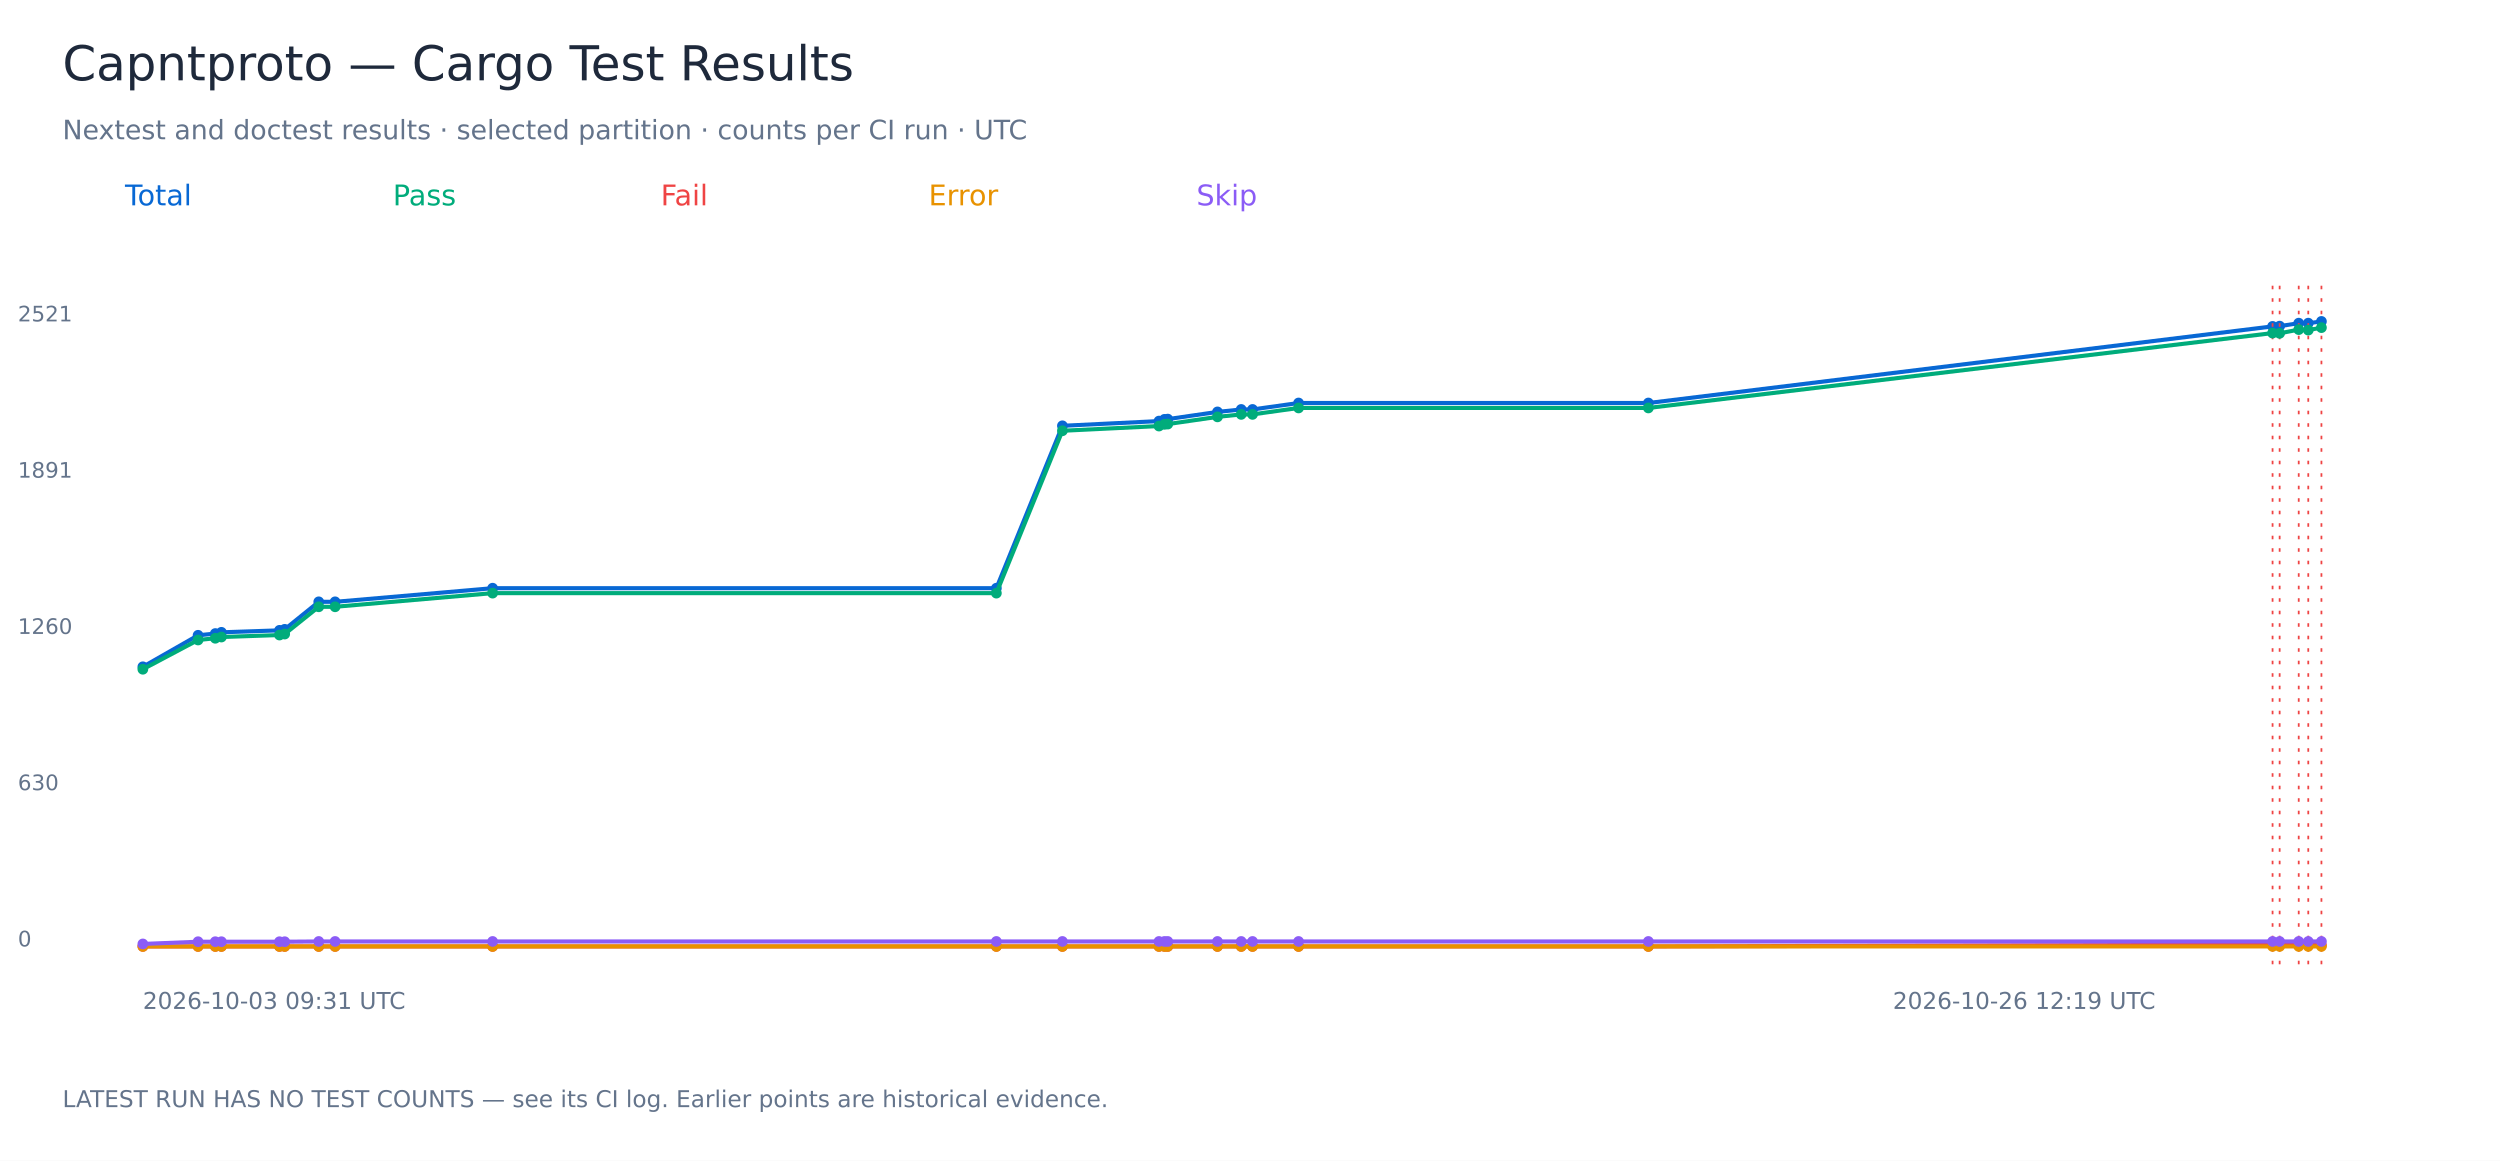
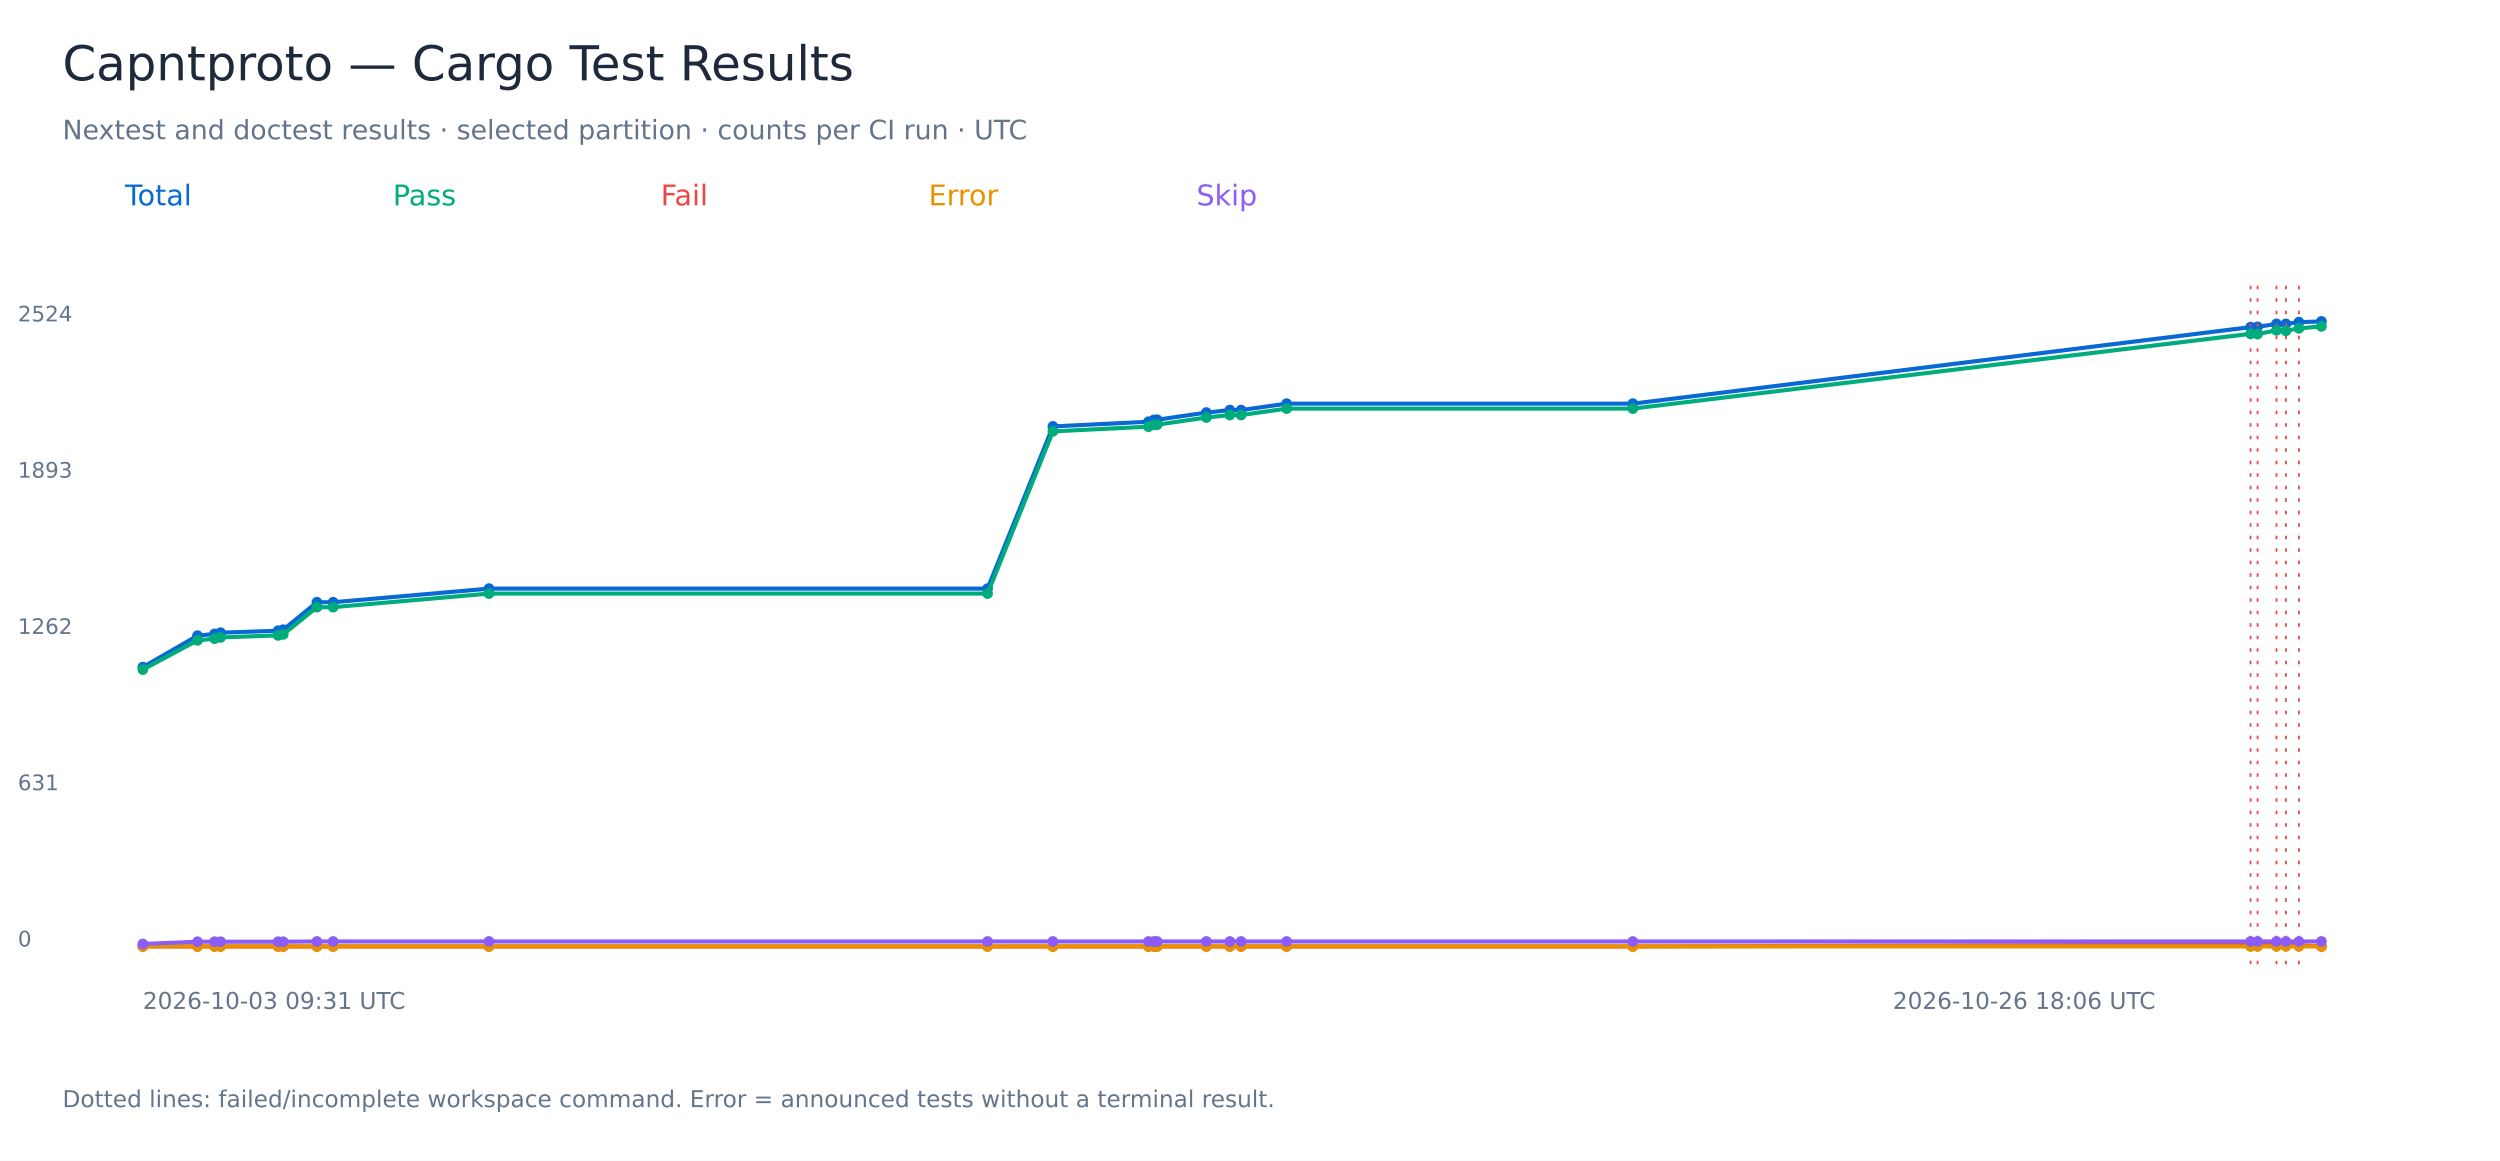
<svg xmlns="http://www.w3.org/2000/svg" width="1400" height="650" viewBox="0 0 1400 650" role="img" aria-labelledby="title">
  <rect width="1400" height="650" fill="white" />
  <g font-family="DejaVu Sans, sans-serif">
    <text x="35.00" y="45.00" font-size="27" fill="#1e293b">Capntproto — Cargo Test Results</text>
    <text x="35.00" y="78.00" font-size="15" fill="#64748b">Nextest and doctest results · selected partition · counts per CI run · UTC</text>
    <text x="70.00" y="115.00" font-size="16" fill="#0868d4">Total</text>
-     <polyline points="80.00,373.40 110.92,355.76 120.57,354.79 123.99,354.10 156.52,352.99 159.43,352.43 178.50,337.02 187.66,337.02 275.86,329.39 557.97,329.39 594.95,238.45 649.03,235.81 652.10,234.84 653.95,234.70 681.79,230.67 695.08,229.29 701.42,229.29 727.20,225.68 923.09,225.68 1272.64,182.78 1276.60,182.64 1287.29,180.97 1292.63,180.97 1300.00,180.00" fill="none" stroke="#0868d4" stroke-width="2.3" />
-     <circle cx="80.00" cy="373.40" r="3" fill="#0868d4" />
-     <circle cx="110.92" cy="355.76" r="3" fill="#0868d4" />
-     <circle cx="120.57" cy="354.79" r="3" fill="#0868d4" />
-     <circle cx="123.99" cy="354.10" r="3" fill="#0868d4" />
-     <circle cx="156.52" cy="352.99" r="3" fill="#0868d4" />
-     <circle cx="159.43" cy="352.43" r="3" fill="#0868d4" />
-     <circle cx="178.50" cy="337.02" r="3" fill="#0868d4" />
-     <circle cx="187.66" cy="337.02" r="3" fill="#0868d4" />
-     <circle cx="275.86" cy="329.39" r="3" fill="#0868d4" />
-     <circle cx="557.97" cy="329.39" r="3" fill="#0868d4" />
-     <circle cx="594.95" cy="238.45" r="3" fill="#0868d4" />
-     <circle cx="649.03" cy="235.81" r="3" fill="#0868d4" />
-     <circle cx="652.10" cy="234.84" r="3" fill="#0868d4" />
-     <circle cx="653.95" cy="234.70" r="3" fill="#0868d4" />
-     <circle cx="681.79" cy="230.67" r="3" fill="#0868d4" />
-     <circle cx="695.08" cy="229.29" r="3" fill="#0868d4" />
-     <circle cx="701.42" cy="229.29" r="3" fill="#0868d4" />
-     <circle cx="727.20" cy="225.68" r="3" fill="#0868d4" />
-     <circle cx="923.09" cy="225.68" r="3" fill="#0868d4" />
-     <circle cx="1272.64" cy="182.78" r="3" fill="#0868d4" />
-     <path d="M 1272.64 160 V 540" stroke="#ef4444" stroke-dasharray="2 5" />
-     <circle cx="1276.60" cy="182.64" r="3" fill="#0868d4" />
-     <path d="M 1276.60 160 V 540" stroke="#ef4444" stroke-dasharray="2 5" />
-     <circle cx="1287.29" cy="180.97" r="3" fill="#0868d4" />
-     <path d="M 1287.29 160 V 540" stroke="#ef4444" stroke-dasharray="2 5" />
-     <circle cx="1292.63" cy="180.97" r="3" fill="#0868d4" />
-     <path d="M 1292.63 160 V 540" stroke="#ef4444" stroke-dasharray="2 5" />
+     <polyline points="80.00,373.58 110.60,355.97 120.15,355.00 123.53,354.31 155.73,353.20 158.61,352.64 177.48,337.25 186.54,337.25 273.84,329.62 553.03,329.62 589.63,238.80 643.15,236.16 646.19,235.19 648.02,235.05 675.57,231.03 688.72,229.64 695.00,229.64 720.51,226.04 914.38,226.04 1260.31,183.19 1264.24,183.05 1274.82,181.39 1280.10,181.39 1287.39,180.42 1300.00,180.00" fill="none" stroke="#0868d4" stroke-width="2.3" />
+     <circle cx="80.00" cy="373.58" r="3" fill="#0868d4" />
+     <circle cx="110.60" cy="355.97" r="3" fill="#0868d4" />
+     <circle cx="120.15" cy="355.00" r="3" fill="#0868d4" />
+     <circle cx="123.53" cy="354.31" r="3" fill="#0868d4" />
+     <circle cx="155.73" cy="353.20" r="3" fill="#0868d4" />
+     <circle cx="158.61" cy="352.64" r="3" fill="#0868d4" />
+     <circle cx="177.48" cy="337.25" r="3" fill="#0868d4" />
+     <circle cx="186.54" cy="337.25" r="3" fill="#0868d4" />
+     <circle cx="273.84" cy="329.62" r="3" fill="#0868d4" />
+     <circle cx="553.03" cy="329.62" r="3" fill="#0868d4" />
+     <circle cx="589.63" cy="238.80" r="3" fill="#0868d4" />
+     <circle cx="643.15" cy="236.16" r="3" fill="#0868d4" />
+     <circle cx="646.19" cy="235.19" r="3" fill="#0868d4" />
+     <circle cx="648.02" cy="235.05" r="3" fill="#0868d4" />
+     <circle cx="675.57" cy="231.03" r="3" fill="#0868d4" />
+     <circle cx="688.72" cy="229.64" r="3" fill="#0868d4" />
+     <circle cx="695.00" cy="229.64" r="3" fill="#0868d4" />
+     <circle cx="720.51" cy="226.04" r="3" fill="#0868d4" />
+     <circle cx="914.38" cy="226.04" r="3" fill="#0868d4" />
+     <circle cx="1260.31" cy="183.19" r="3" fill="#0868d4" />
+     <path d="M 1260.31 160 V 540" stroke="#ef4444" stroke-dasharray="2 5" />
+     <circle cx="1264.24" cy="183.05" r="3" fill="#0868d4" />
+     <path d="M 1264.24 160 V 540" stroke="#ef4444" stroke-dasharray="2 5" />
+     <circle cx="1274.82" cy="181.39" r="3" fill="#0868d4" />
+     <path d="M 1274.82 160 V 540" stroke="#ef4444" stroke-dasharray="2 5" />
+     <circle cx="1280.10" cy="181.39" r="3" fill="#0868d4" />
+     <path d="M 1280.10 160 V 540" stroke="#ef4444" stroke-dasharray="2 5" />
+     <circle cx="1287.39" cy="180.42" r="3" fill="#0868d4" />
+     <path d="M 1287.39 160 V 540" stroke="#ef4444" stroke-dasharray="2 5" />
    <circle cx="1300.00" cy="180.00" r="3" fill="#0868d4" />
-     <path d="M 1300.00 160 V 540" stroke="#ef4444" stroke-dasharray="2 5" />
    <text x="10.00" y="530.00" font-size="12" fill="#64748b">0</text>
-     <text x="10.00" y="442.50" font-size="12" fill="#64748b">630</text>
-     <text x="10.00" y="355.00" font-size="12" fill="#64748b">1260</text>
-     <text x="10.00" y="267.50" font-size="12" fill="#64748b">1891</text>
-     <text x="10.00" y="180.00" font-size="12" fill="#64748b">2521</text>
+     <text x="10.00" y="442.50" font-size="12" fill="#64748b">631</text>
+     <text x="10.00" y="355.00" font-size="12" fill="#64748b">1262</text>
+     <text x="10.00" y="267.50" font-size="12" fill="#64748b">1893</text>
+     <text x="10.00" y="180.00" font-size="12" fill="#64748b">2524</text>
    <text x="80.00" y="565.00" font-size="13" fill="#64748b">2026-10-03 09:31 UTC</text>
-     <text x="1060.00" y="565.00" font-size="13" fill="#64748b">2026-10-26 12:19 UTC</text>
+     <text x="1060.00" y="565.00" font-size="13" fill="#64748b">2026-10-26 18:06 UTC</text>
    <text x="220.00" y="115.00" font-size="16" fill="#00ac7b">Pass</text>
-     <polyline points="80.00,374.78 110.92,358.40 120.57,357.43 123.99,356.74 156.52,355.62 159.43,355.07 178.50,339.80 187.66,339.80 275.86,332.16 557.97,332.16 594.95,241.23 649.03,238.59 652.10,237.62 653.95,237.48 681.79,233.45 695.08,232.06 701.42,232.06 727.20,228.45 923.09,228.45 1272.64,186.53 1276.60,186.66 1287.29,184.58 1292.63,184.86 1300.00,183.47" fill="none" stroke="#00ac7b" stroke-width="2.3" />
-     <circle cx="80.00" cy="374.78" r="3" fill="#00ac7b" />
-     <circle cx="110.92" cy="358.40" r="3" fill="#00ac7b" />
-     <circle cx="120.57" cy="357.43" r="3" fill="#00ac7b" />
-     <circle cx="123.99" cy="356.74" r="3" fill="#00ac7b" />
-     <circle cx="156.52" cy="355.62" r="3" fill="#00ac7b" />
-     <circle cx="159.43" cy="355.07" r="3" fill="#00ac7b" />
-     <circle cx="178.50" cy="339.80" r="3" fill="#00ac7b" />
-     <circle cx="187.66" cy="339.80" r="3" fill="#00ac7b" />
-     <circle cx="275.86" cy="332.16" r="3" fill="#00ac7b" />
-     <circle cx="557.97" cy="332.16" r="3" fill="#00ac7b" />
-     <circle cx="594.95" cy="241.23" r="3" fill="#00ac7b" />
-     <circle cx="649.03" cy="238.59" r="3" fill="#00ac7b" />
-     <circle cx="652.10" cy="237.62" r="3" fill="#00ac7b" />
-     <circle cx="653.95" cy="237.48" r="3" fill="#00ac7b" />
-     <circle cx="681.79" cy="233.45" r="3" fill="#00ac7b" />
-     <circle cx="695.08" cy="232.06" r="3" fill="#00ac7b" />
-     <circle cx="701.42" cy="232.06" r="3" fill="#00ac7b" />
-     <circle cx="727.20" cy="228.45" r="3" fill="#00ac7b" />
-     <circle cx="923.09" cy="228.45" r="3" fill="#00ac7b" />
-     <circle cx="1272.64" cy="186.53" r="3" fill="#00ac7b" />
-     <circle cx="1276.60" cy="186.66" r="3" fill="#00ac7b" />
-     <circle cx="1287.29" cy="184.58" r="3" fill="#00ac7b" />
-     <circle cx="1292.63" cy="184.86" r="3" fill="#00ac7b" />
-     <circle cx="1300.00" cy="183.47" r="3" fill="#00ac7b" />
+     <polyline points="80.00,374.97 110.60,358.61 120.15,357.63 123.53,356.94 155.73,355.83 158.61,355.28 177.48,340.02 186.54,340.02 273.84,332.40 553.03,332.40 589.63,241.57 643.15,238.93 646.19,237.96 648.02,237.82 675.57,233.80 688.72,232.42 695.00,232.42 720.51,228.81 914.38,228.81 1260.31,186.93 1264.24,187.07 1274.82,184.99 1280.10,185.27 1287.39,183.88 1300.00,182.77" fill="none" stroke="#00ac7b" stroke-width="2.3" />
+     <circle cx="80.00" cy="374.97" r="3" fill="#00ac7b" />
+     <circle cx="110.60" cy="358.61" r="3" fill="#00ac7b" />
+     <circle cx="120.15" cy="357.63" r="3" fill="#00ac7b" />
+     <circle cx="123.53" cy="356.94" r="3" fill="#00ac7b" />
+     <circle cx="155.73" cy="355.83" r="3" fill="#00ac7b" />
+     <circle cx="158.61" cy="355.28" r="3" fill="#00ac7b" />
+     <circle cx="177.48" cy="340.02" r="3" fill="#00ac7b" />
+     <circle cx="186.54" cy="340.02" r="3" fill="#00ac7b" />
+     <circle cx="273.84" cy="332.40" r="3" fill="#00ac7b" />
+     <circle cx="553.03" cy="332.40" r="3" fill="#00ac7b" />
+     <circle cx="589.63" cy="241.57" r="3" fill="#00ac7b" />
+     <circle cx="643.15" cy="238.93" r="3" fill="#00ac7b" />
+     <circle cx="646.19" cy="237.96" r="3" fill="#00ac7b" />
+     <circle cx="648.02" cy="237.82" r="3" fill="#00ac7b" />
+     <circle cx="675.57" cy="233.80" r="3" fill="#00ac7b" />
+     <circle cx="688.72" cy="232.42" r="3" fill="#00ac7b" />
+     <circle cx="695.00" cy="232.42" r="3" fill="#00ac7b" />
+     <circle cx="720.51" cy="228.81" r="3" fill="#00ac7b" />
+     <circle cx="914.38" cy="228.81" r="3" fill="#00ac7b" />
+     <circle cx="1260.31" cy="186.93" r="3" fill="#00ac7b" />
+     <circle cx="1264.24" cy="187.07" r="3" fill="#00ac7b" />
+     <circle cx="1274.82" cy="184.99" r="3" fill="#00ac7b" />
+     <circle cx="1280.10" cy="185.27" r="3" fill="#00ac7b" />
+     <circle cx="1287.39" cy="183.88" r="3" fill="#00ac7b" />
+     <circle cx="1300.00" cy="182.77" r="3" fill="#00ac7b" />
    <text x="370.00" y="115.00" font-size="16" fill="#ef4444">Fail</text>
-     <polyline points="80.00,530.00 110.92,530.00 120.57,530.00 123.99,530.00 156.52,530.00 159.43,530.00 178.50,530.00 187.66,530.00 275.86,530.00 557.97,530.00 594.95,530.00 649.03,530.00 652.10,530.00 653.95,530.00 681.79,530.00 695.08,530.00 701.42,530.00 727.20,530.00 923.09,530.00 1272.64,529.03 1276.60,528.75 1287.29,529.17 1292.63,528.89 1300.00,529.31" fill="none" stroke="#ef4444" stroke-width="2.3" />
+     <polyline points="80.00,530.00 110.60,530.00 120.15,530.00 123.53,530.00 155.73,530.00 158.61,530.00 177.48,530.00 186.54,530.00 273.84,530.00 553.03,530.00 589.63,530.00 643.15,530.00 646.19,530.00 648.02,530.00 675.57,530.00 688.72,530.00 695.00,530.00 720.51,530.00 914.38,530.00 1260.31,529.03 1264.24,528.75 1274.82,529.17 1280.10,528.89 1287.39,529.31 1300.00,530.00" fill="none" stroke="#ef4444" stroke-width="2.3" />
    <circle cx="80.00" cy="530.00" r="3" fill="#ef4444" />
-     <circle cx="110.92" cy="530.00" r="3" fill="#ef4444" />
-     <circle cx="120.57" cy="530.00" r="3" fill="#ef4444" />
-     <circle cx="123.99" cy="530.00" r="3" fill="#ef4444" />
-     <circle cx="156.52" cy="530.00" r="3" fill="#ef4444" />
-     <circle cx="159.43" cy="530.00" r="3" fill="#ef4444" />
-     <circle cx="178.50" cy="530.00" r="3" fill="#ef4444" />
-     <circle cx="187.66" cy="530.00" r="3" fill="#ef4444" />
-     <circle cx="275.86" cy="530.00" r="3" fill="#ef4444" />
-     <circle cx="557.97" cy="530.00" r="3" fill="#ef4444" />
-     <circle cx="594.95" cy="530.00" r="3" fill="#ef4444" />
-     <circle cx="649.03" cy="530.00" r="3" fill="#ef4444" />
-     <circle cx="652.10" cy="530.00" r="3" fill="#ef4444" />
-     <circle cx="653.95" cy="530.00" r="3" fill="#ef4444" />
-     <circle cx="681.79" cy="530.00" r="3" fill="#ef4444" />
-     <circle cx="695.08" cy="530.00" r="3" fill="#ef4444" />
-     <circle cx="701.42" cy="530.00" r="3" fill="#ef4444" />
-     <circle cx="727.20" cy="530.00" r="3" fill="#ef4444" />
-     <circle cx="923.09" cy="530.00" r="3" fill="#ef4444" />
-     <circle cx="1272.64" cy="529.03" r="3" fill="#ef4444" />
-     <circle cx="1276.60" cy="528.75" r="3" fill="#ef4444" />
-     <circle cx="1287.29" cy="529.17" r="3" fill="#ef4444" />
-     <circle cx="1292.63" cy="528.89" r="3" fill="#ef4444" />
-     <circle cx="1300.00" cy="529.31" r="3" fill="#ef4444" />
+     <circle cx="110.60" cy="530.00" r="3" fill="#ef4444" />
+     <circle cx="120.15" cy="530.00" r="3" fill="#ef4444" />
+     <circle cx="123.53" cy="530.00" r="3" fill="#ef4444" />
+     <circle cx="155.73" cy="530.00" r="3" fill="#ef4444" />
+     <circle cx="158.61" cy="530.00" r="3" fill="#ef4444" />
+     <circle cx="177.48" cy="530.00" r="3" fill="#ef4444" />
+     <circle cx="186.54" cy="530.00" r="3" fill="#ef4444" />
+     <circle cx="273.84" cy="530.00" r="3" fill="#ef4444" />
+     <circle cx="553.03" cy="530.00" r="3" fill="#ef4444" />
+     <circle cx="589.63" cy="530.00" r="3" fill="#ef4444" />
+     <circle cx="643.15" cy="530.00" r="3" fill="#ef4444" />
+     <circle cx="646.19" cy="530.00" r="3" fill="#ef4444" />
+     <circle cx="648.02" cy="530.00" r="3" fill="#ef4444" />
+     <circle cx="675.57" cy="530.00" r="3" fill="#ef4444" />
+     <circle cx="688.72" cy="530.00" r="3" fill="#ef4444" />
+     <circle cx="695.00" cy="530.00" r="3" fill="#ef4444" />
+     <circle cx="720.51" cy="530.00" r="3" fill="#ef4444" />
+     <circle cx="914.38" cy="530.00" r="3" fill="#ef4444" />
+     <circle cx="1260.31" cy="529.03" r="3" fill="#ef4444" />
+     <circle cx="1264.24" cy="528.75" r="3" fill="#ef4444" />
+     <circle cx="1274.82" cy="529.17" r="3" fill="#ef4444" />
+     <circle cx="1280.10" cy="528.89" r="3" fill="#ef4444" />
+     <circle cx="1287.39" cy="529.31" r="3" fill="#ef4444" />
+     <circle cx="1300.00" cy="530.00" r="3" fill="#ef4444" />
    <text x="520.00" y="115.00" font-size="16" fill="#e89200">Error</text>
-     <polyline points="80.00,530.00 110.92,530.00 120.57,530.00 123.99,530.00 156.52,530.00 159.43,530.00 178.50,530.00 187.66,530.00 275.86,530.00 557.97,530.00 594.95,530.00 649.03,530.00 652.10,530.00 653.95,530.00 681.79,530.00 695.08,530.00 701.42,530.00 727.20,530.00 923.09,530.00 1272.64,530.00 1276.60,530.00 1287.29,530.00 1292.63,530.00 1300.00,530.00" fill="none" stroke="#e89200" stroke-width="2.3" />
+     <polyline points="80.00,530.00 110.60,530.00 120.15,530.00 123.53,530.00 155.73,530.00 158.61,530.00 177.48,530.00 186.54,530.00 273.84,530.00 553.03,530.00 589.63,530.00 643.15,530.00 646.19,530.00 648.02,530.00 675.57,530.00 688.72,530.00 695.00,530.00 720.51,530.00 914.38,530.00 1260.31,530.00 1264.24,530.00 1274.82,530.00 1280.10,530.00 1287.39,530.00 1300.00,530.00" fill="none" stroke="#e89200" stroke-width="2.3" />
    <circle cx="80.00" cy="530.00" r="3" fill="#e89200" />
-     <circle cx="110.92" cy="530.00" r="3" fill="#e89200" />
-     <circle cx="120.57" cy="530.00" r="3" fill="#e89200" />
-     <circle cx="123.99" cy="530.00" r="3" fill="#e89200" />
-     <circle cx="156.52" cy="530.00" r="3" fill="#e89200" />
-     <circle cx="159.43" cy="530.00" r="3" fill="#e89200" />
-     <circle cx="178.50" cy="530.00" r="3" fill="#e89200" />
-     <circle cx="187.66" cy="530.00" r="3" fill="#e89200" />
-     <circle cx="275.86" cy="530.00" r="3" fill="#e89200" />
-     <circle cx="557.97" cy="530.00" r="3" fill="#e89200" />
-     <circle cx="594.95" cy="530.00" r="3" fill="#e89200" />
-     <circle cx="649.03" cy="530.00" r="3" fill="#e89200" />
-     <circle cx="652.10" cy="530.00" r="3" fill="#e89200" />
-     <circle cx="653.95" cy="530.00" r="3" fill="#e89200" />
-     <circle cx="681.79" cy="530.00" r="3" fill="#e89200" />
-     <circle cx="695.08" cy="530.00" r="3" fill="#e89200" />
-     <circle cx="701.42" cy="530.00" r="3" fill="#e89200" />
-     <circle cx="727.20" cy="530.00" r="3" fill="#e89200" />
-     <circle cx="923.09" cy="530.00" r="3" fill="#e89200" />
-     <circle cx="1272.64" cy="530.00" r="3" fill="#e89200" />
-     <circle cx="1276.60" cy="530.00" r="3" fill="#e89200" />
-     <circle cx="1287.29" cy="530.00" r="3" fill="#e89200" />
-     <circle cx="1292.63" cy="530.00" r="3" fill="#e89200" />
+     <circle cx="110.60" cy="530.00" r="3" fill="#e89200" />
+     <circle cx="120.15" cy="530.00" r="3" fill="#e89200" />
+     <circle cx="123.53" cy="530.00" r="3" fill="#e89200" />
+     <circle cx="155.73" cy="530.00" r="3" fill="#e89200" />
+     <circle cx="158.61" cy="530.00" r="3" fill="#e89200" />
+     <circle cx="177.48" cy="530.00" r="3" fill="#e89200" />
+     <circle cx="186.54" cy="530.00" r="3" fill="#e89200" />
+     <circle cx="273.84" cy="530.00" r="3" fill="#e89200" />
+     <circle cx="553.03" cy="530.00" r="3" fill="#e89200" />
+     <circle cx="589.63" cy="530.00" r="3" fill="#e89200" />
+     <circle cx="643.15" cy="530.00" r="3" fill="#e89200" />
+     <circle cx="646.19" cy="530.00" r="3" fill="#e89200" />
+     <circle cx="648.02" cy="530.00" r="3" fill="#e89200" />
+     <circle cx="675.57" cy="530.00" r="3" fill="#e89200" />
+     <circle cx="688.72" cy="530.00" r="3" fill="#e89200" />
+     <circle cx="695.00" cy="530.00" r="3" fill="#e89200" />
+     <circle cx="720.51" cy="530.00" r="3" fill="#e89200" />
+     <circle cx="914.38" cy="530.00" r="3" fill="#e89200" />
+     <circle cx="1260.31" cy="530.00" r="3" fill="#e89200" />
+     <circle cx="1264.24" cy="530.00" r="3" fill="#e89200" />
+     <circle cx="1274.82" cy="530.00" r="3" fill="#e89200" />
+     <circle cx="1280.10" cy="530.00" r="3" fill="#e89200" />
+     <circle cx="1287.39" cy="530.00" r="3" fill="#e89200" />
    <circle cx="1300.00" cy="530.00" r="3" fill="#e89200" />
    <text x="670.00" y="115.00" font-size="16" fill="#8b5cf6">Skip</text>
-     <polyline points="80.00,528.61 110.92,527.36 120.57,527.36 123.99,527.36 156.52,527.36 159.43,527.36 178.50,527.22 187.66,527.22 275.86,527.22 557.97,527.22 594.95,527.22 649.03,527.22 652.10,527.22 653.95,527.22 681.79,527.22 695.08,527.22 701.42,527.22 727.20,527.22 923.09,527.22 1272.64,527.22 1276.60,527.22 1287.29,527.22 1292.63,527.22 1300.00,527.22" fill="none" stroke="#8b5cf6" stroke-width="2.3" />
+     <polyline points="80.00,528.61 110.60,527.37 120.15,527.37 123.53,527.37 155.73,527.37 158.61,527.37 177.48,527.23 186.54,527.23 273.84,527.23 553.03,527.23 589.63,527.23 643.15,527.23 646.19,527.23 648.02,527.23 675.57,527.23 688.72,527.23 695.00,527.23 720.51,527.23 914.38,527.23 1260.31,527.23 1264.24,527.23 1274.82,527.23 1280.10,527.23 1287.39,527.23 1300.00,527.23" fill="none" stroke="#8b5cf6" stroke-width="2.3" />
    <circle cx="80.00" cy="528.61" r="3" fill="#8b5cf6" />
-     <circle cx="110.92" cy="527.36" r="3" fill="#8b5cf6" />
-     <circle cx="120.57" cy="527.36" r="3" fill="#8b5cf6" />
-     <circle cx="123.99" cy="527.36" r="3" fill="#8b5cf6" />
-     <circle cx="156.52" cy="527.36" r="3" fill="#8b5cf6" />
-     <circle cx="159.43" cy="527.36" r="3" fill="#8b5cf6" />
-     <circle cx="178.50" cy="527.22" r="3" fill="#8b5cf6" />
-     <circle cx="187.66" cy="527.22" r="3" fill="#8b5cf6" />
-     <circle cx="275.86" cy="527.22" r="3" fill="#8b5cf6" />
-     <circle cx="557.97" cy="527.22" r="3" fill="#8b5cf6" />
-     <circle cx="594.95" cy="527.22" r="3" fill="#8b5cf6" />
-     <circle cx="649.03" cy="527.22" r="3" fill="#8b5cf6" />
-     <circle cx="652.10" cy="527.22" r="3" fill="#8b5cf6" />
-     <circle cx="653.95" cy="527.22" r="3" fill="#8b5cf6" />
-     <circle cx="681.79" cy="527.22" r="3" fill="#8b5cf6" />
-     <circle cx="695.08" cy="527.22" r="3" fill="#8b5cf6" />
-     <circle cx="701.42" cy="527.22" r="3" fill="#8b5cf6" />
-     <circle cx="727.20" cy="527.22" r="3" fill="#8b5cf6" />
-     <circle cx="923.09" cy="527.22" r="3" fill="#8b5cf6" />
-     <circle cx="1272.64" cy="527.22" r="3" fill="#8b5cf6" />
-     <circle cx="1276.60" cy="527.22" r="3" fill="#8b5cf6" />
-     <circle cx="1287.29" cy="527.22" r="3" fill="#8b5cf6" />
-     <circle cx="1292.63" cy="527.22" r="3" fill="#8b5cf6" />
-     <circle cx="1300.00" cy="527.22" r="3" fill="#8b5cf6" />
-     <text x="35.00" y="620.00" font-size="13" fill="#64748b">LATEST RUN HAS NO TEST COUNTS — see its CI log. Earlier points are historical evidence.</text>
+     <circle cx="110.60" cy="527.37" r="3" fill="#8b5cf6" />
+     <circle cx="120.15" cy="527.37" r="3" fill="#8b5cf6" />
+     <circle cx="123.53" cy="527.37" r="3" fill="#8b5cf6" />
+     <circle cx="155.73" cy="527.37" r="3" fill="#8b5cf6" />
+     <circle cx="158.61" cy="527.37" r="3" fill="#8b5cf6" />
+     <circle cx="177.48" cy="527.23" r="3" fill="#8b5cf6" />
+     <circle cx="186.54" cy="527.23" r="3" fill="#8b5cf6" />
+     <circle cx="273.84" cy="527.23" r="3" fill="#8b5cf6" />
+     <circle cx="553.03" cy="527.23" r="3" fill="#8b5cf6" />
+     <circle cx="589.63" cy="527.23" r="3" fill="#8b5cf6" />
+     <circle cx="643.15" cy="527.23" r="3" fill="#8b5cf6" />
+     <circle cx="646.19" cy="527.23" r="3" fill="#8b5cf6" />
+     <circle cx="648.02" cy="527.23" r="3" fill="#8b5cf6" />
+     <circle cx="675.57" cy="527.23" r="3" fill="#8b5cf6" />
+     <circle cx="688.72" cy="527.23" r="3" fill="#8b5cf6" />
+     <circle cx="695.00" cy="527.23" r="3" fill="#8b5cf6" />
+     <circle cx="720.51" cy="527.23" r="3" fill="#8b5cf6" />
+     <circle cx="914.38" cy="527.23" r="3" fill="#8b5cf6" />
+     <circle cx="1260.31" cy="527.23" r="3" fill="#8b5cf6" />
+     <circle cx="1264.24" cy="527.23" r="3" fill="#8b5cf6" />
+     <circle cx="1274.82" cy="527.23" r="3" fill="#8b5cf6" />
+     <circle cx="1280.10" cy="527.23" r="3" fill="#8b5cf6" />
+     <circle cx="1287.39" cy="527.23" r="3" fill="#8b5cf6" />
+     <circle cx="1300.00" cy="527.23" r="3" fill="#8b5cf6" />
+     <text x="35.00" y="620.00" font-size="13" fill="#64748b">Dotted lines: failed/incomplete workspace command. Error = announced tests without a terminal result.</text>
  </g>
</svg>
